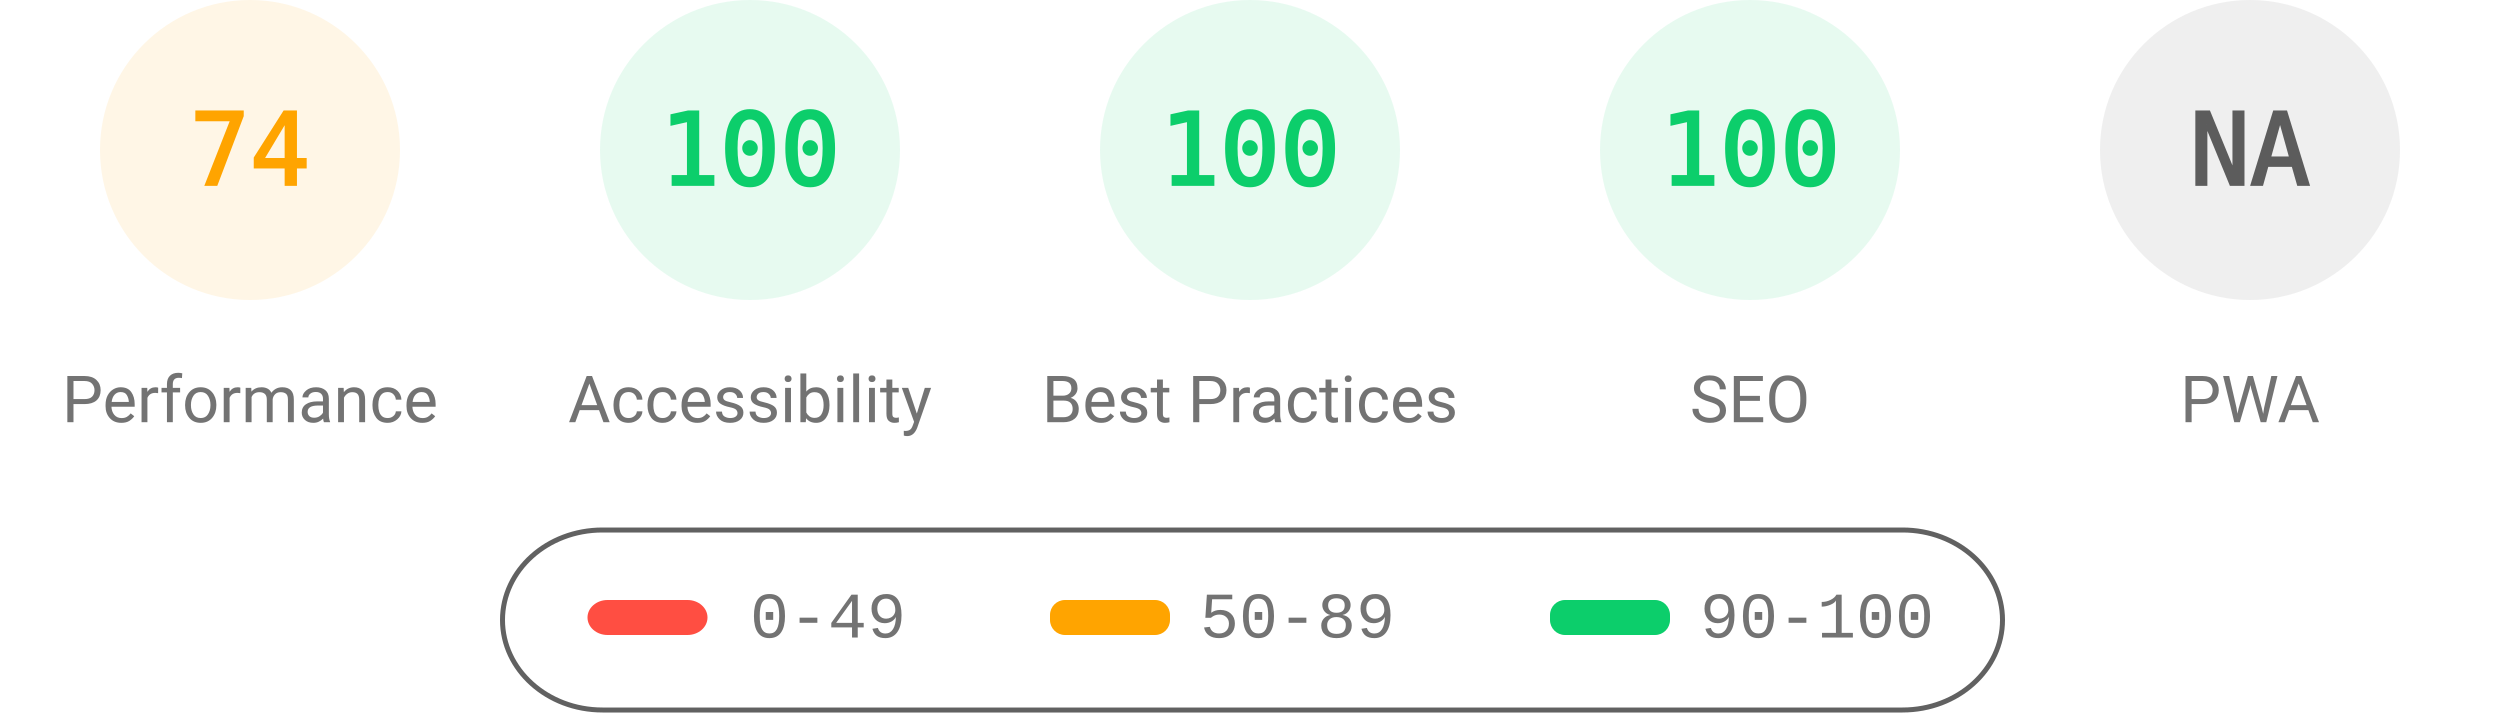
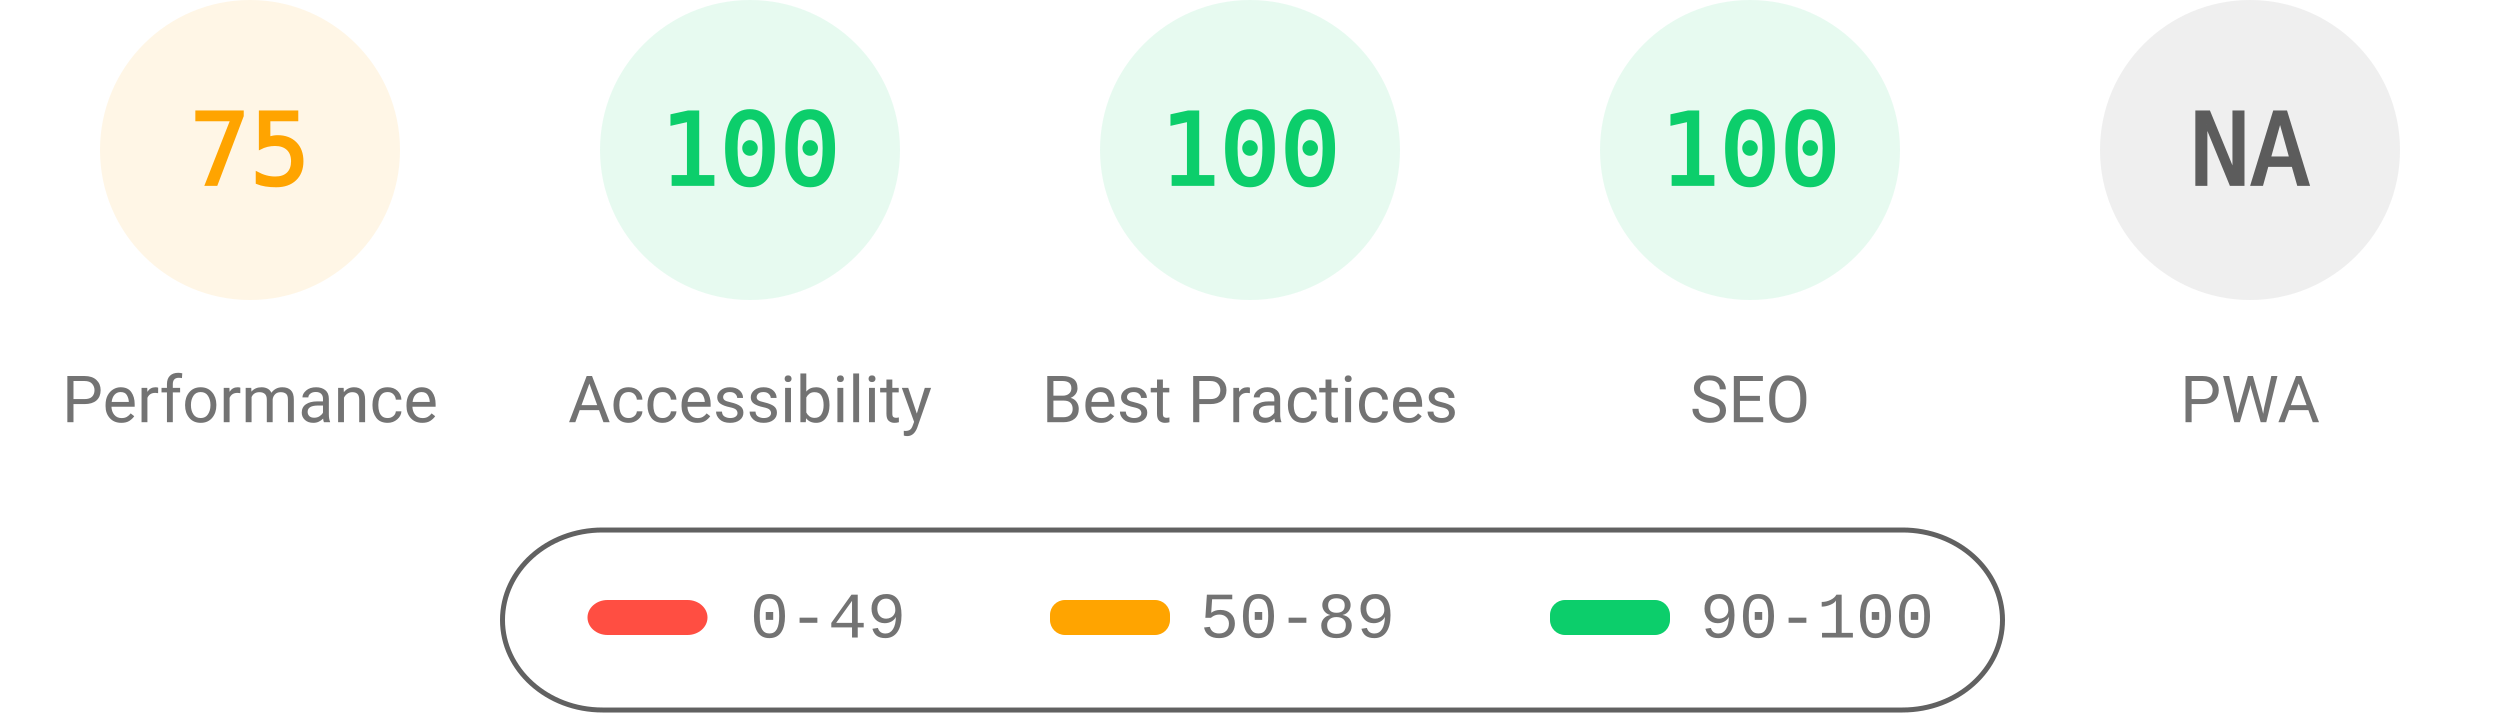
<svg xmlns="http://www.w3.org/2000/svg" fill="none" width="1000" height="285">
  <style>.gauge-base{opacity:.1}.gauge-arc{fill:none;animation-delay:250ms;stroke-linecap:round;transform:rotate(-90deg);transform-origin:100px 60px;animation:load-gauge 1s ease forwards}.guage-text{font-size:40px;font-family:monospace;text-align:center}.guage-red{color:#ff4e42;fill:#ff4e42;stroke:#ff4e42}.guage-orange{color:#ffa400;fill:#ffa400;stroke:#ffa400}.guage-green{color:#0cce6b;fill:#0cce6b;stroke:#0cce6b}.guage-undefined{color:#5c5c5c;fill:#5c5c5c;stroke:#5c5c5c}.guage-title{color:#737373;fill:#737373;stroke:none;font-size:26px;line-height:26px;font-family:Roboto,Halvetica,Arial,sans-serif}@keyframes load-gauge{from{stroke-dasharray:0 352.858}}</style>
  <svg class="guage-div guage-perf guage-orange" viewBox="0 0 200 200" width="200" height="200">
    <circle class="gauge-base" r="56" cx="100" cy="60" stroke-width="8" />
-     <circle class="gauge-arc guage-arc-1" r="56" cx="100" cy="60" stroke-width="8" style="stroke-dasharray:260.375,351.858" />
-     <text class="guage-text" x="100" y="60" alignment-baseline="central" dominant-baseline="central" text-anchor="middle">74</text>
+     <circle class="gauge-arc guage-arc-1" r="56" cx="100" cy="60" stroke-width="8" style="stroke-dasharray:263.893,351.858" />
+     <text class="guage-text" x="100" y="60" alignment-baseline="central" dominant-baseline="central" text-anchor="middle">75</text>
    <text class="guage-title" x="100" y="160" alignment-baseline="central" dominant-baseline="central" text-anchor="middle">Performance</text>
  </svg>
  <svg class="guage-div guage-acc guage-green" viewBox="0 0 200 200" width="200" height="200" x="200">
    <circle class="gauge-base" r="56" cx="100" cy="60" stroke-width="8" />
    <circle class="gauge-arc guage-arc-2" r="56" cx="100" cy="60" stroke-width="8" style="stroke-dasharray:351.858,351.858" />
    <text class="guage-text" x="100" y="60" alignment-baseline="central" dominant-baseline="central" text-anchor="middle">100</text>
    <text class="guage-title" x="100" y="160" alignment-baseline="central" dominant-baseline="central" text-anchor="middle">Accessibility</text>
  </svg>
  <svg class="guage-div guage-best guage-green" viewBox="0 0 200 200" width="200" height="200" x="400">
    <circle class="gauge-base" r="56" cx="100" cy="60" stroke-width="8" />
    <circle class="gauge-arc guage-arc-3" r="56" cx="100" cy="60" stroke-width="8" style="stroke-dasharray:351.858,351.858" />
    <text class="guage-text" x="100" y="60" alignment-baseline="central" dominant-baseline="central" text-anchor="middle">100</text>
    <text class="guage-title" x="100" y="160" alignment-baseline="central" dominant-baseline="central" text-anchor="middle">Best Practices</text>
  </svg>
  <svg class="guage-div guage-seo guage-green" viewBox="0 0 200 200" width="200" height="200" x="600">
    <circle class="gauge-base" r="56" cx="100" cy="60" stroke-width="8" />
    <circle class="gauge-arc guage-arc-4" r="56" cx="100" cy="60" stroke-width="8" style="stroke-dasharray:351.858,351.858" />
    <text class="guage-text" x="100" y="60" alignment-baseline="central" dominant-baseline="central" text-anchor="middle">100</text>
    <text class="guage-title" x="100" y="160" alignment-baseline="central" dominant-baseline="central" text-anchor="middle">SEO</text>
  </svg>
  <svg class="guage-div guage-pwa guage-undefined" viewBox="0 0 200 200" width="200" height="200" x="800">
    <circle class="gauge-base" r="56" cx="100" cy="60" stroke-width="8" />
    <circle class="gauge-arc guage-arc-4" r="56" cx="100" cy="60" stroke-width="8" style="stroke-dasharray:351.858,351.858" />
    <text class="guage-text" x="100" y="60" alignment-baseline="central" dominant-baseline="central" text-anchor="middle">NA</text>
    <text class="guage-title" x="100" y="160" alignment-baseline="central" dominant-baseline="central" text-anchor="middle">PWA</text>
  </svg>
  <svg width="604" height="76" x="200" y="210">
    <path fill="none" id="canvas_background" d="M-1-1h604v80H-1z" />
    <rect fill-opacity="0" stroke="#616161" stroke-width="2" rx="40" id="svg_2" height="72" width="600" y="2" x="1" fill="#000" />
    <rect stroke="#000" rx="8" id="svg_3" height="14" width="48" y="30" x="35" stroke-opacity="null" stroke-width="0" fill="#ff4e42" />
    <rect stroke="#000" rx="6" id="svg_4" height="14" width="48" y="30" x="220" stroke-opacity="null" stroke-width="0" fill="#ffa400" />
    <rect stroke="#000" rx="6" id="svg_5" height="14" width="48" y="30" x="420" stroke-opacity="null" stroke-width="0" fill="#0cce6b" />
    <text xml:space="preserve" text-anchor="start" font-family="'Courier New', Courier, monospace" font-size="26" id="svg_6" y="45" x="100" stroke-opacity="null" stroke-width="0" stroke="#000" fill="#737373">0-49</text>
    <text xml:space="preserve" text-anchor="start" font-family="'Courier New', Courier, monospace" font-size="26" id="svg_7" y="45" x="280" stroke-opacity="null" stroke-width="0" stroke="#000" fill="#737373">50-89</text>
    <text xml:space="preserve" text-anchor="start" font-family="'Courier New', Courier, monospace" font-size="26" id="svg_8" y="45" x="480" stroke-opacity="null" stroke-width="0" stroke="#000" fill="#737373">90-100</text>
  </svg>
</svg>
